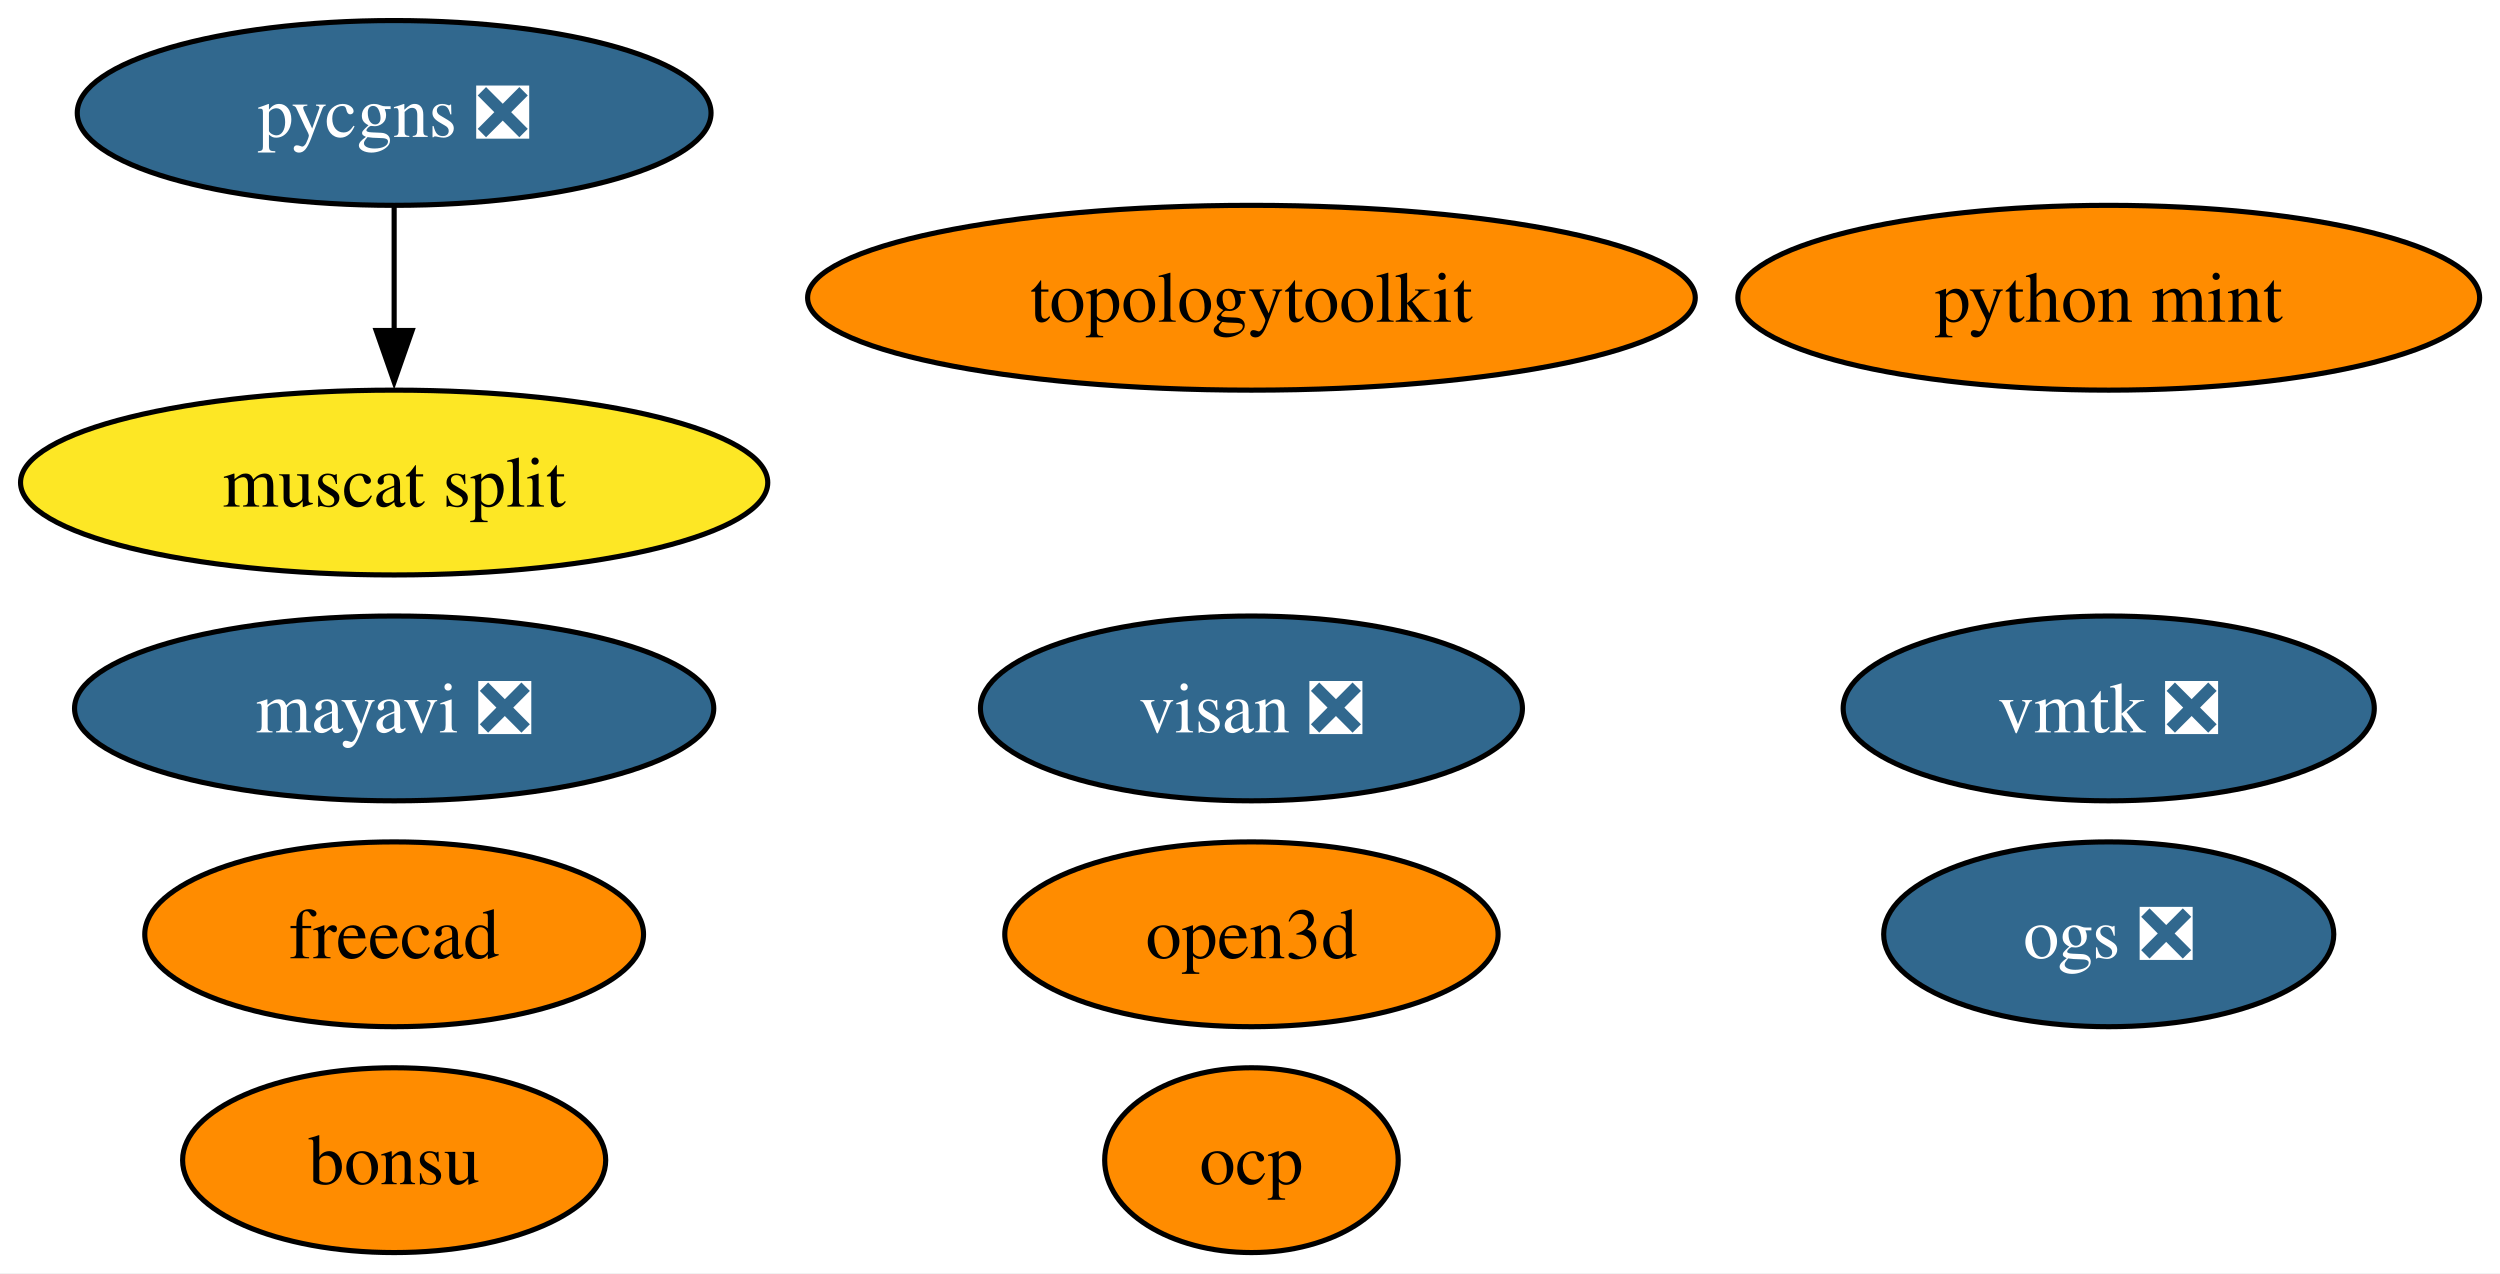
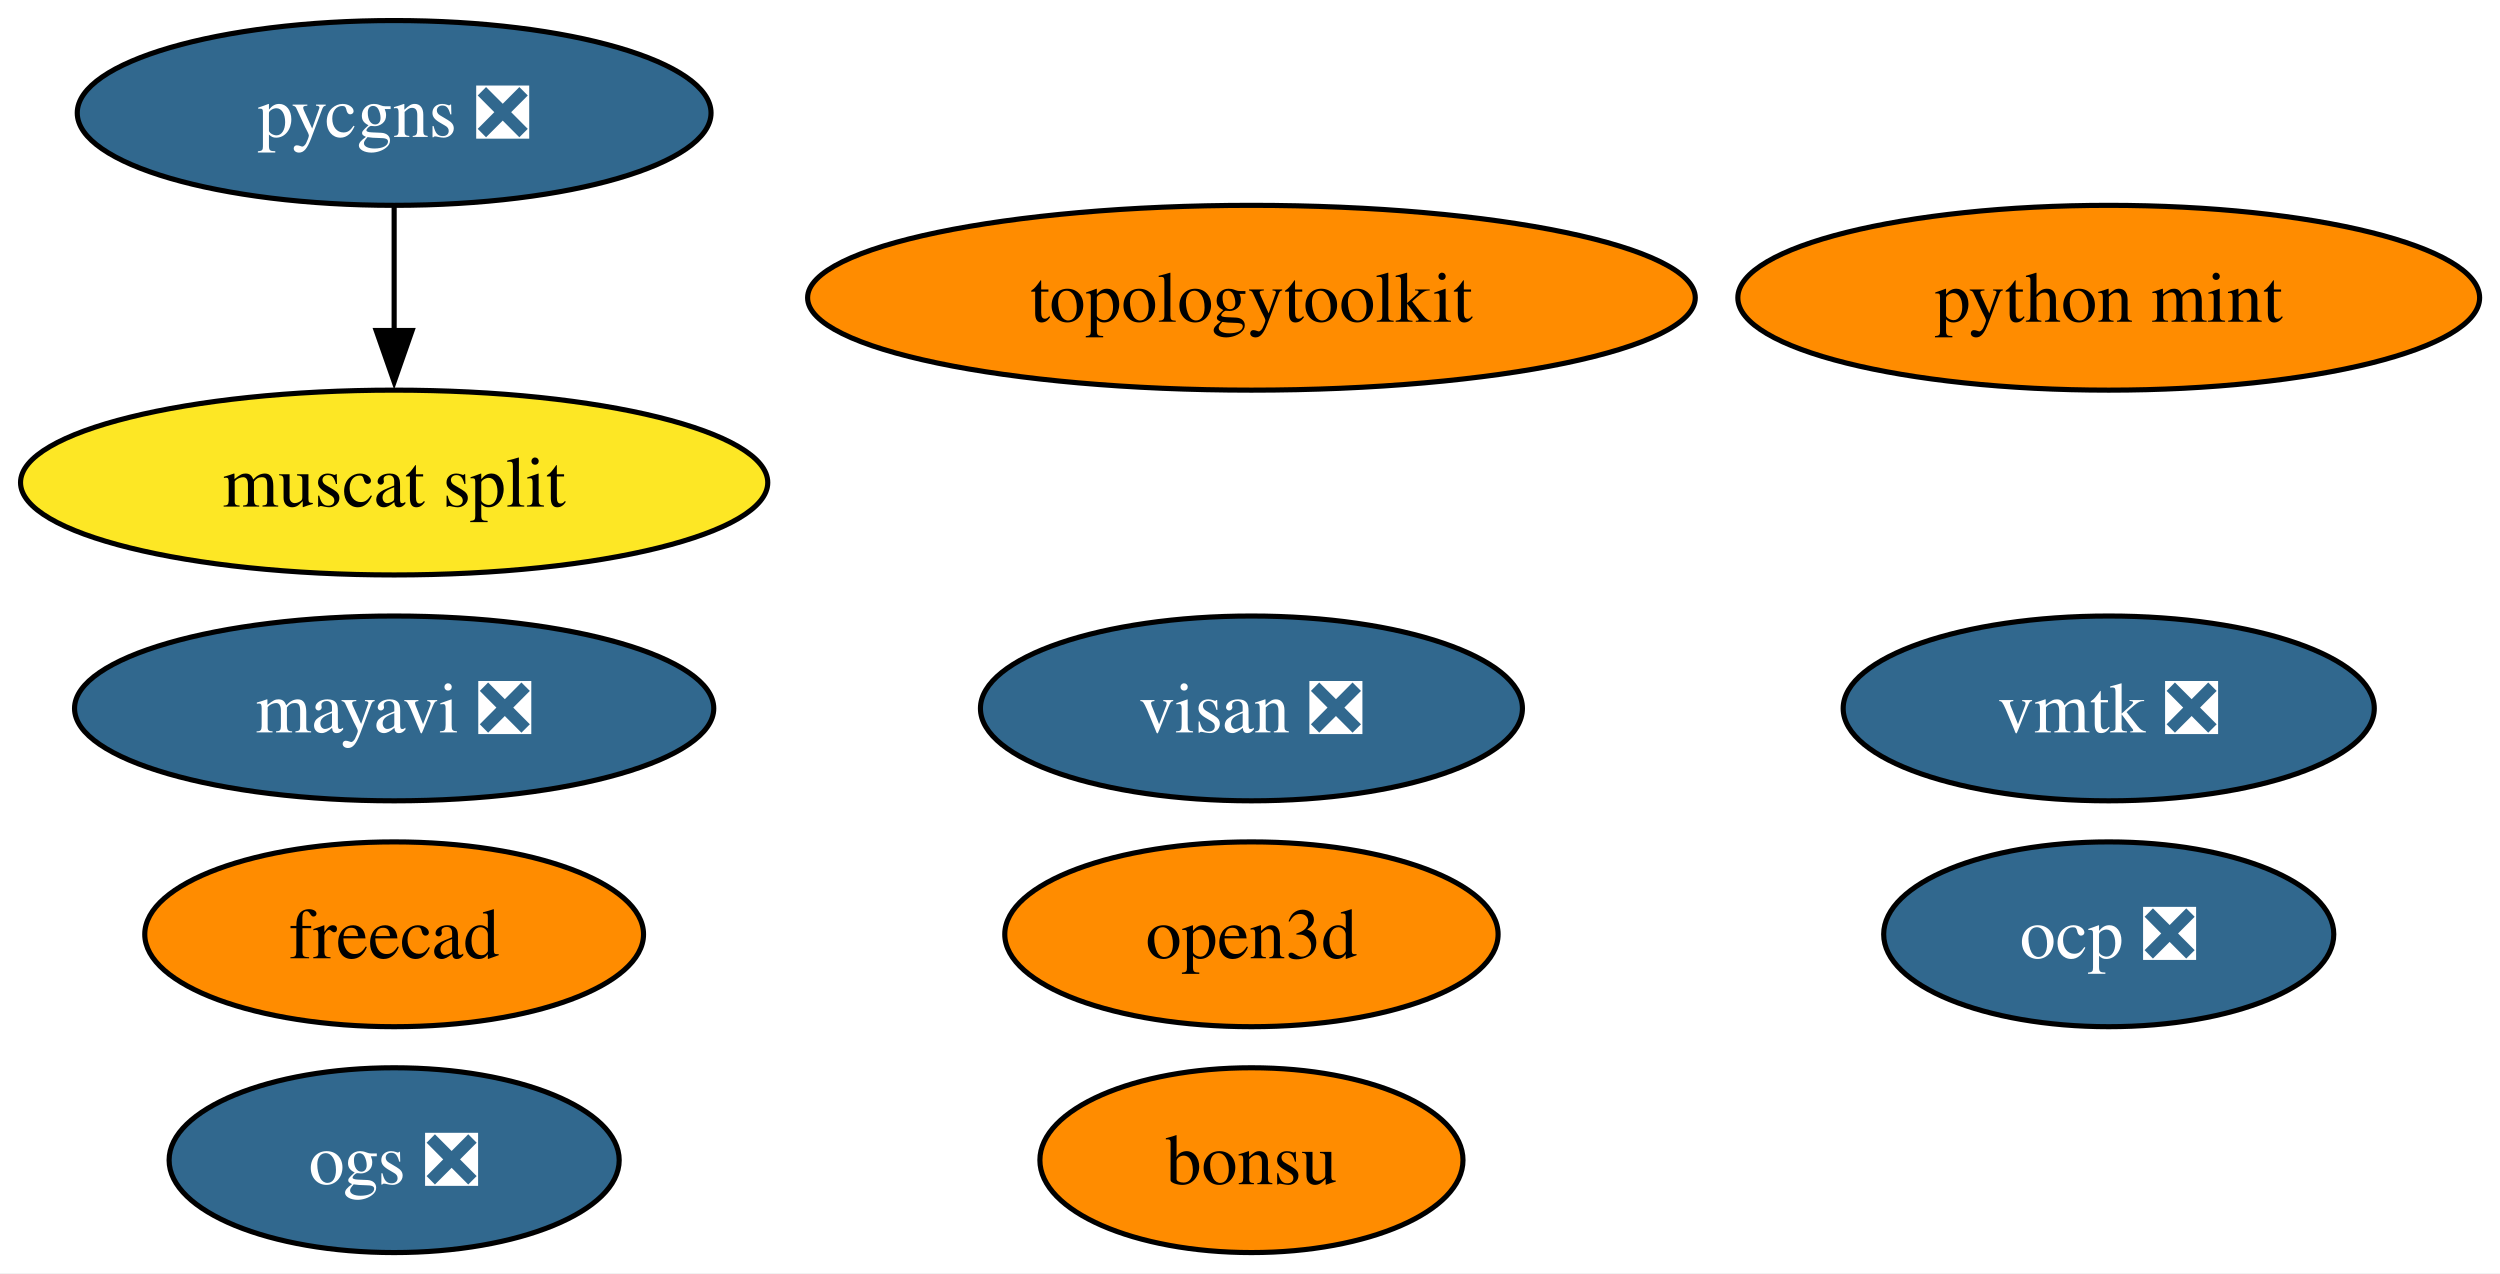
<svg xmlns="http://www.w3.org/2000/svg" xmlns:xlink="http://www.w3.org/1999/xlink" width="487pt" height="248pt" viewBox="0.00 0.00 487.00 248.00">
  <g id="graph0" class="graph" transform="scale(1 1) rotate(0) translate(4 244)">
    <polygon fill="white" stroke="none" points="-4,4 -4,-244 483.03,-244 483.03,4 -4,4" />
    <g id="node1" class="node">
      <g id="a_node1">
        <a xlink:href="https://github.com/conda-forge/mayavi-feedstock/pull/99" xlink:title="mayavi ❎">
          <ellipse fill="#31688e" stroke="black" cx="72.78" cy="-106" rx="62.26" ry="18" />
          <text xml:space="preserve" text-anchor="middle" x="72.78" y="-101.33" font-family="Times,serif" font-size="14.00" fill="white">mayavi ❎</text>
        </a>
      </g>
    </g>
    <g id="node2" class="node">
      <g id="a_node2">
        <a xlink:href="https://github.com/conda-forge/freecad-feedstock" xlink:title="freecad">
          <ellipse fill="#ff8c00" stroke="black" cx="72.78" cy="-62" rx="48.58" ry="18" />
          <text xml:space="preserve" text-anchor="middle" x="72.78" y="-57.33" font-family="Times,serif" font-size="14.00">freecad</text>
        </a>
      </g>
    </g>
    <g id="node3" class="node">
      <g id="a_node3">
        <a xlink:href="https://github.com/conda-forge/bonsu-feedstock" xlink:title="bonsu">
-           <ellipse fill="#ff8c00" stroke="black" cx="72.78" cy="-18" rx="41.21" ry="18" />
-           <text xml:space="preserve" text-anchor="middle" x="72.78" y="-13.32" font-family="Times,serif" font-size="14.00">bonsu</text>
+           <ellipse fill="#ff8c00" stroke="black" cx="239.78" cy="-18" rx="41.21" ry="18" />
+           <text xml:space="preserve" text-anchor="middle" x="239.78" y="-13.32" font-family="Times,serif" font-size="14.00">bonsu</text>
        </a>
      </g>
    </g>
    <g id="node4" class="node">
      <g id="a_node4">
        <a xlink:href="https://github.com/conda-forge/topologytoolkit-feedstock" xlink:title="topologytoolkit">
          <ellipse fill="#ff8c00" stroke="black" cx="239.78" cy="-186" rx="86.46" ry="18" />
          <text xml:space="preserve" text-anchor="middle" x="239.78" y="-181.32" font-family="Times,serif" font-size="14.00">topologytoolkit</text>
        </a>
      </g>
    </g>
    <g id="node5" class="node">
      <g id="a_node5">
        <a xlink:href="https://github.com/conda-forge/python-mint-feedstock" xlink:title="python mint">
          <ellipse fill="#ff8c00" stroke="black" cx="406.78" cy="-186" rx="72.25" ry="18" />
          <text xml:space="preserve" text-anchor="middle" x="406.78" y="-181.32" font-family="Times,serif" font-size="14.00">python mint</text>
        </a>
      </g>
    </g>
    <g id="node6" class="node">
      <g id="a_node6">
        <a xlink:href="https://github.com/conda-forge/pycgns-feedstock/pull/46" xlink:title="pycgns ❎">
          <ellipse fill="#31688e" stroke="black" cx="72.78" cy="-222" rx="61.73" ry="18" />
          <text xml:space="preserve" text-anchor="middle" x="72.78" y="-217.32" font-family="Times,serif" font-size="14.00" fill="white">pycgns ❎</text>
        </a>
      </g>
    </g>
    <g id="node10" class="node">
      <g id="a_node10">
        <a xlink:href="https://github.com/conda-forge/muscat-split-feedstock" xlink:title="muscat split">
          <ellipse fill="#fde725" stroke="black" cx="72.78" cy="-150" rx="72.78" ry="18" />
          <text xml:space="preserve" text-anchor="middle" x="72.78" y="-145.32" font-family="Times,serif" font-size="14.00">muscat split</text>
        </a>
      </g>
    </g>
    <g id="edge1" class="edge">
      <path fill="none" stroke="black" d="M72.78,-203.7C72.78,-196.41 72.78,-187.73 72.78,-179.54" />
      <polygon fill="black" stroke="black" points="76.28,-179.62 72.78,-169.62 69.28,-179.62 76.28,-179.62" />
    </g>
    <g id="node7" class="node">
      <g id="a_node7">
        <a xlink:href="https://github.com/conda-forge/visan-feedstock/pull/31" xlink:title="visan ❎">
          <ellipse fill="#31688e" stroke="black" cx="239.78" cy="-106" rx="52.79" ry="18" />
          <text xml:space="preserve" text-anchor="middle" x="239.78" y="-101.33" font-family="Times,serif" font-size="14.00" fill="white">visan ❎</text>
        </a>
      </g>
    </g>
    <g id="node8" class="node">
      <g id="a_node8">
        <a xlink:href="https://github.com/conda-forge/vmtk-feedstock/pull/34" xlink:title="vmtk ❎">
          <ellipse fill="#31688e" stroke="black" cx="406.78" cy="-106" rx="51.73" ry="18" />
          <text xml:space="preserve" text-anchor="middle" x="406.78" y="-101.33" font-family="Times,serif" font-size="14.00" fill="white">vmtk ❎</text>
        </a>
      </g>
    </g>
    <g id="node9" class="node">
      <g id="a_node9">
-         <a xlink:href="https://github.com/conda-forge/ocp-feedstock" xlink:title="ocp">
-           <ellipse fill="#ff8c00" stroke="black" cx="239.78" cy="-18" rx="28.59" ry="18" />
-           <text xml:space="preserve" text-anchor="middle" x="239.78" y="-13.32" font-family="Times,serif" font-size="14.00">ocp</text>
+         <a xlink:href="https://github.com/conda-forge/ocp-feedstock/pull/70" xlink:title="ocp ❎">
+           <ellipse fill="#31688e" stroke="black" cx="406.78" cy="-62" rx="43.84" ry="18" />
+           <text xml:space="preserve" text-anchor="middle" x="406.78" y="-57.33" font-family="Times,serif" font-size="14.00" fill="white">ocp ❎</text>
        </a>
      </g>
    </g>
    <g id="node11" class="node">
      <g id="a_node11">
        <a xlink:href="https://github.com/conda-forge/open3d-feedstock" xlink:title="open3d">
          <ellipse fill="#ff8c00" stroke="black" cx="239.78" cy="-62" rx="48.05" ry="18" />
          <text xml:space="preserve" text-anchor="middle" x="239.78" y="-57.33" font-family="Times,serif" font-size="14.00">open3d</text>
        </a>
      </g>
    </g>
    <g id="node12" class="node">
      <g id="a_node12">
        <a xlink:href="https://github.com/conda-forge/ogs-feedstock/pull/22" xlink:title="ogs ❎">
-           <ellipse fill="#31688e" stroke="black" cx="406.78" cy="-62" rx="43.84" ry="18" />
-           <text xml:space="preserve" text-anchor="middle" x="406.78" y="-57.33" font-family="Times,serif" font-size="14.00" fill="white">ogs ❎</text>
+           <ellipse fill="#31688e" stroke="black" cx="72.78" cy="-18" rx="43.84" ry="18" />
+           <text xml:space="preserve" text-anchor="middle" x="72.78" y="-13.32" font-family="Times,serif" font-size="14.00" fill="white">ogs ❎</text>
        </a>
      </g>
    </g>
  </g>
</svg>
